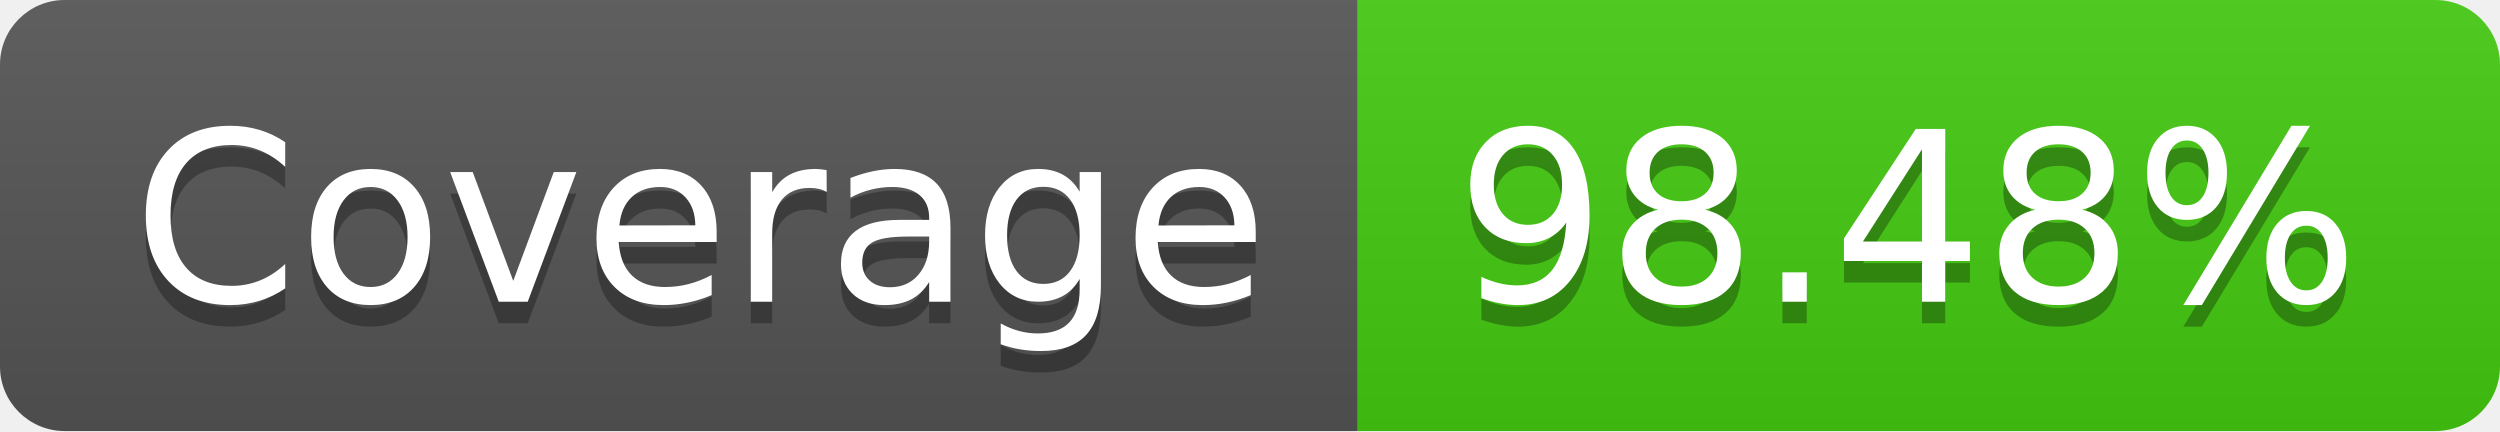
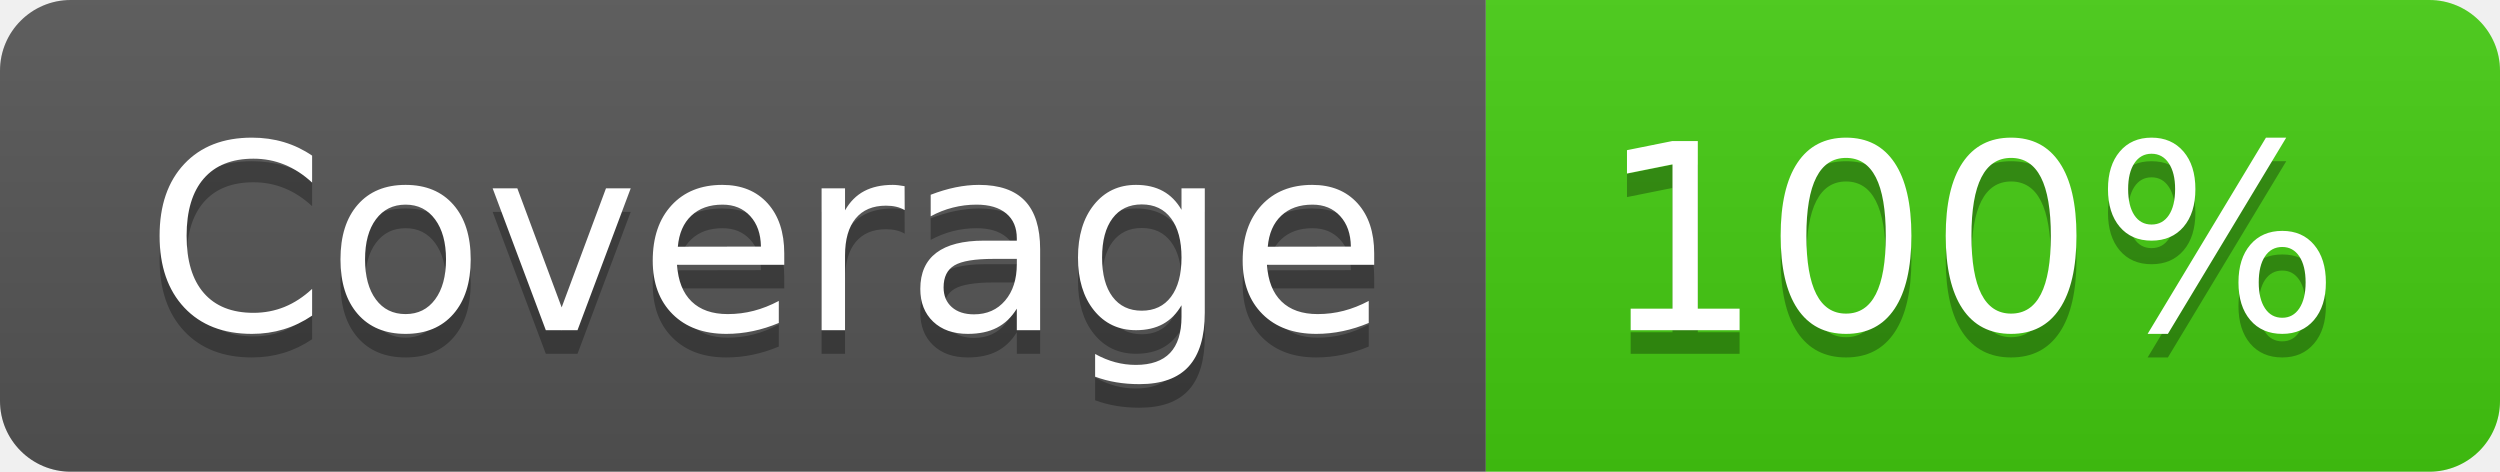
- <svg xmlns="http://www.w3.org/2000/svg" width="116" height="20" role="img" aria-label="Coverage: 98.48%">
+ <svg xmlns="http://www.w3.org/2000/svg" width="106" height="20" role="img" aria-label="Coverage: 100%">
  <linearGradient id="s" x2="0" y2="100%">
    <stop offset="0" stop-color="#bbb" stop-opacity=".1" />
    <stop offset="1" stop-opacity=".1" />
  </linearGradient>
  <clipPath id="r">
-     <rect width="116" height="20" rx="3" fill="#fff" />
+     <rect width="106" height="20" rx="3" fill="#fff" />
  </clipPath>
  <g clip-path="url(#r)">
    <rect width="63" height="20" fill="#555" />
-     <rect x="63" width="53" height="20" fill="#4c1" />
-     <rect width="116" height="20" fill="url(#s)" />
+     <rect x="63" width="43" height="20" fill="#4c1" />
+     <rect width="106" height="20" fill="url(#s)" />
  </g>
  <g fill="#fff" text-anchor="middle" font-family="Verdana,Geneva,DejaVu Sans,sans-serif" text-rendering="geometricPrecision" font-size="110">
    <text aria-hidden="true" x="325" y="150" fill="#010101" fill-opacity=".3" transform="scale(.1)" textLength="530">Coverage</text>
    <text x="325" y="140" transform="scale(.1)" fill="#fff" textLength="530">Coverage</text>
-     <text aria-hidden="true" x="885" y="150" fill="#010101" fill-opacity=".3" transform="scale(.1)" textLength="430">98.48%</text>
-     <text x="885" y="140" transform="scale(.1)" fill="#fff" textLength="430">98.48%</text>
+     <text aria-hidden="true" x="835" y="150" fill="#010101" fill-opacity=".3" transform="scale(.1)" textLength="330">100%</text>
+     <text x="835" y="140" transform="scale(.1)" fill="#fff" textLength="330">100%</text>
  </g>
</svg>
